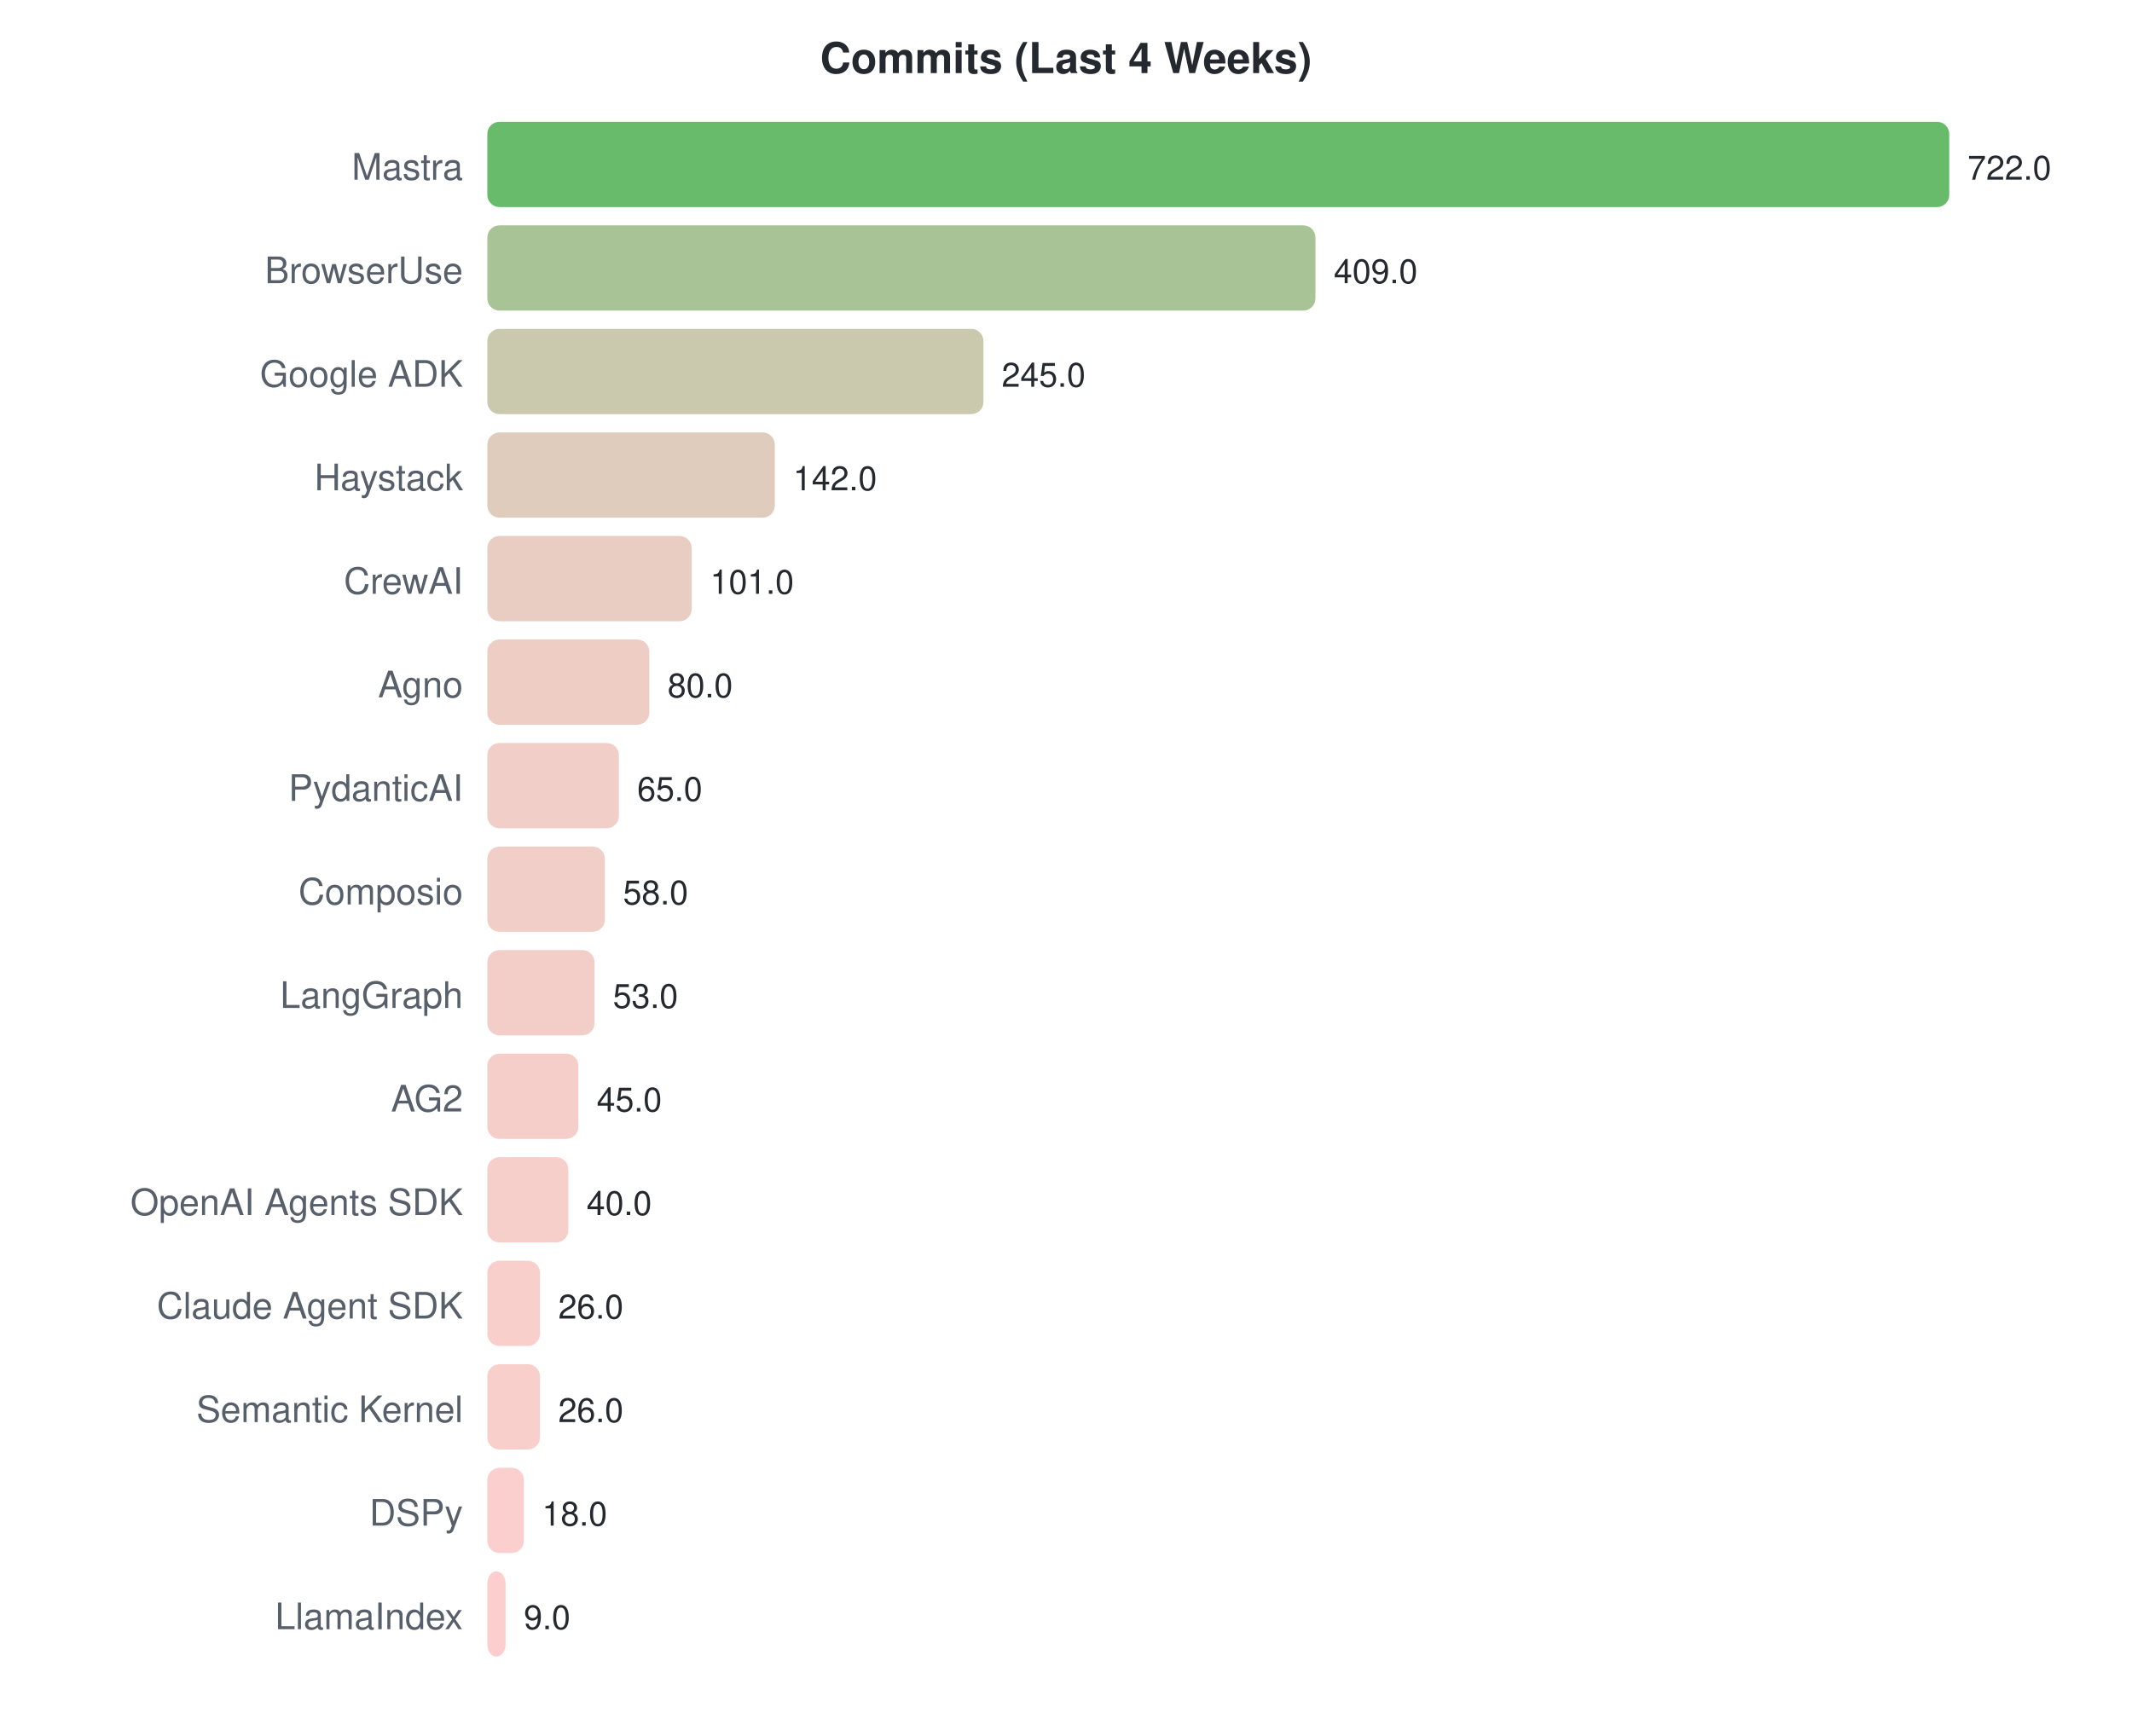
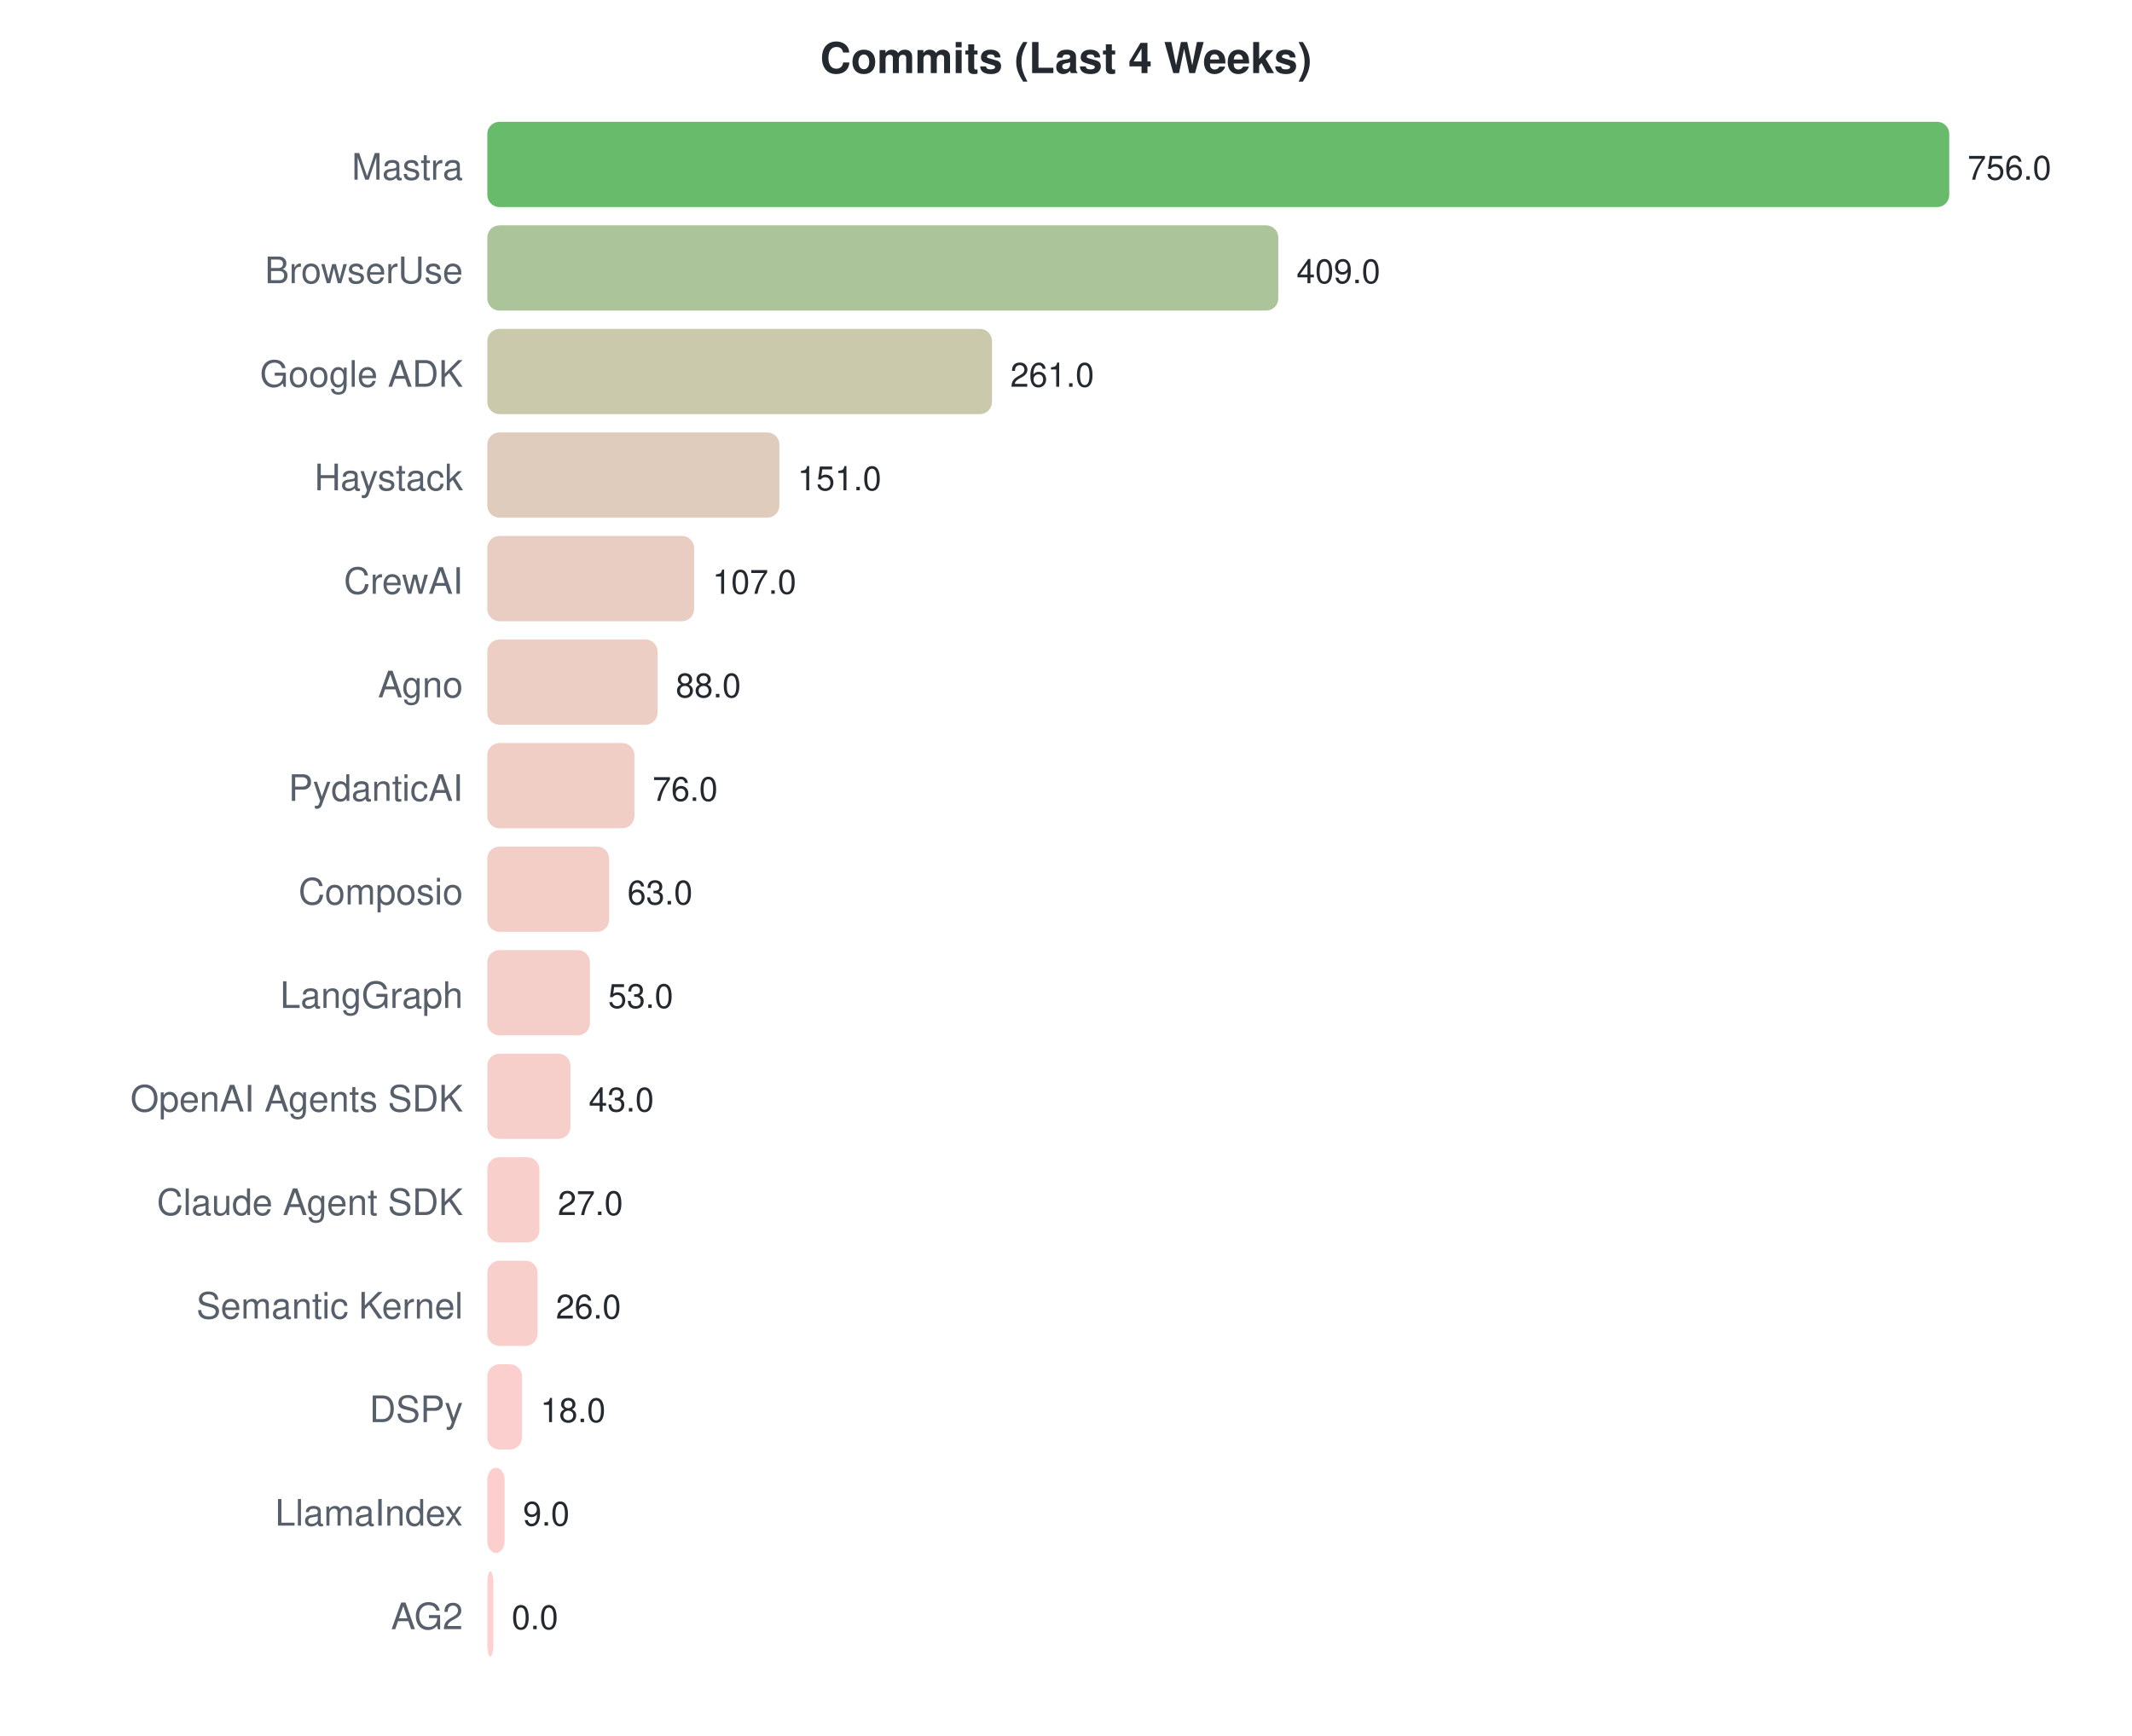
<svg xmlns="http://www.w3.org/2000/svg" width="700" height="570">
  <style>text { font-family: -apple-system, BlinkMacSystemFont, "Segoe UI", Helvetica, Arial, sans-serif; }</style>
  <text x="350" y="24" text-anchor="middle" font-size="14" font-weight="bold" fill="#24292f">Commits (Last 4 Weeks)</text>
  <text x="152" y="59" text-anchor="end" font-size="12" fill="#57606a">Mastra</text>
  <rect x="160" y="40" width="480.0" height="28" rx="4" fill="#4caf50" opacity="0.85" />
-   <text x="646.0" y="59" font-size="11" fill="#24292f">722.0</text>
+   <text x="646.0" y="59" font-size="11" fill="#24292f">756.0</text>
  <text x="152" y="93" text-anchor="end" font-size="12" fill="#57606a">BrowserUse</text>
-   <rect x="160" y="74" width="271.9" height="28" rx="4" fill="#99b984" opacity="0.85" />
-   <text x="437.911" y="93" font-size="11" fill="#24292f">409.0</text>
+   <rect x="160" y="74" width="259.7" height="28" rx="4" fill="#9eba87" opacity="0.85" />
+   <text x="425.683" y="93" font-size="11" fill="#24292f">409.0</text>
  <text x="152" y="127" text-anchor="end" font-size="12" fill="#57606a">Google ADK</text>
-   <rect x="160" y="108" width="162.9" height="28" rx="4" fill="#c2bf9f" opacity="0.85" />
-   <text x="328.881" y="127" font-size="11" fill="#24292f">245.0</text>
+   <rect x="160" y="108" width="165.7" height="28" rx="4" fill="#c1bf9e" opacity="0.85" />
+   <text x="331.714" y="127" font-size="11" fill="#24292f">261.0</text>
  <text x="152" y="161" text-anchor="end" font-size="12" fill="#57606a">Haystack</text>
-   <rect x="160" y="142" width="94.4" height="28" rx="4" fill="#dbc3b0" opacity="0.85" />
-   <text x="260.404" y="161" font-size="11" fill="#24292f">142.0</text>
+   <rect x="160" y="142" width="95.9" height="28" rx="4" fill="#dbc3b0" opacity="0.85" />
+   <text x="261.873" y="161" font-size="11" fill="#24292f">151.0</text>
  <text x="152" y="195" text-anchor="end" font-size="12" fill="#57606a">CrewAI</text>
-   <rect x="160" y="176" width="67.1" height="28" rx="4" fill="#e5c4b7" opacity="0.85" />
-   <text x="233.147" y="195" font-size="11" fill="#24292f">101.0</text>
+   <rect x="160" y="176" width="67.9" height="28" rx="4" fill="#e5c4b7" opacity="0.85" />
+   <text x="233.937" y="195" font-size="11" fill="#24292f">107.0</text>
  <text x="152" y="229" text-anchor="end" font-size="12" fill="#57606a">Agno</text>
-   <rect x="160" y="210" width="53.2" height="28" rx="4" fill="#ebc5ba" opacity="0.85" />
-   <text x="219.186" y="229" font-size="11" fill="#24292f">80.0</text>
+   <rect x="160" y="210" width="55.9" height="28" rx="4" fill="#eac5ba" opacity="0.85" />
+   <text x="221.873" y="229" font-size="11" fill="#24292f">88.0</text>
  <text x="152" y="263" text-anchor="end" font-size="12" fill="#57606a">PydanticAI</text>
-   <rect x="160" y="244" width="43.2" height="28" rx="4" fill="#eec5bd" opacity="0.85" />
-   <text x="209.213" y="263" font-size="11" fill="#24292f">65.0</text>
+   <rect x="160" y="244" width="48.3" height="28" rx="4" fill="#edc5bb" opacity="0.85" />
+   <text x="214.254" y="263" font-size="11" fill="#24292f">76.0</text>
  <text x="152" y="297" text-anchor="end" font-size="12" fill="#57606a">Composio</text>
-   <rect x="160" y="278" width="38.6" height="28" rx="4" fill="#f0c5be" opacity="0.85" />
-   <text x="204.56" y="297" font-size="11" fill="#24292f">58.0</text>
+   <rect x="160" y="278" width="40.0" height="28" rx="4" fill="#f0c5bd" opacity="0.85" />
+   <text x="206.0" y="297" font-size="11" fill="#24292f">63.0</text>
  <text x="152" y="331" text-anchor="end" font-size="12" fill="#57606a">LangGraph</text>
-   <rect x="160" y="312" width="35.2" height="28" rx="4" fill="#f1c6bf" opacity="0.85" />
-   <text x="201.235" y="331" font-size="11" fill="#24292f">53.0</text>
-   <text x="152" y="365" text-anchor="end" font-size="12" fill="#57606a">AG2</text>
-   <rect x="160" y="346" width="29.9" height="28" rx="4" fill="#f3c6c0" opacity="0.85" />
-   <text x="195.917" y="365" font-size="11" fill="#24292f">45.0</text>
-   <text x="152" y="399" text-anchor="end" font-size="12" fill="#57606a">OpenAI Agents SDK</text>
-   <rect x="160" y="380" width="26.6" height="28" rx="4" fill="#f5c6c1" opacity="0.85" />
-   <text x="192.593" y="399" font-size="11" fill="#24292f">40.0</text>
-   <text x="152" y="433" text-anchor="end" font-size="12" fill="#57606a">Claude Agent SDK</text>
-   <rect x="160" y="414" width="17.3" height="28" rx="4" fill="#f8c7c3" opacity="0.85" />
-   <text x="183.285" y="433" font-size="11" fill="#24292f">26.0</text>
-   <text x="152" y="467" text-anchor="end" font-size="12" fill="#57606a">Semantic Kernel</text>
-   <rect x="160" y="448" width="17.3" height="28" rx="4" fill="#f8c7c3" opacity="0.85" />
-   <text x="183.285" y="467" font-size="11" fill="#24292f">26.0</text>
-   <text x="152" y="501" text-anchor="end" font-size="12" fill="#57606a">DSPy</text>
-   <rect x="160" y="482" width="12.0" height="28" rx="4" fill="#fac7c5" opacity="0.85" />
-   <text x="177.967" y="501" font-size="11" fill="#24292f">18.0</text>
-   <text x="152" y="535" text-anchor="end" font-size="12" fill="#57606a">LlamaIndex</text>
-   <rect x="160" y="516" width="6.0" height="28" rx="4" fill="#fcc7c6" opacity="0.85" />
-   <text x="171.983" y="535" font-size="11" fill="#24292f">9.0</text>
+   <rect x="160" y="312" width="33.7" height="28" rx="4" fill="#f2c6bf" opacity="0.85" />
+   <text x="199.651" y="331" font-size="11" fill="#24292f">53.0</text>
+   <text x="152" y="365" text-anchor="end" font-size="12" fill="#57606a">OpenAI Agents SDK</text>
+   <rect x="160" y="346" width="27.3" height="28" rx="4" fill="#f4c6c1" opacity="0.85" />
+   <text x="193.302" y="365" font-size="11" fill="#24292f">43.0</text>
+   <text x="152" y="399" text-anchor="end" font-size="12" fill="#57606a">Claude Agent SDK</text>
+   <rect x="160" y="380" width="17.1" height="28" rx="4" fill="#f8c7c3" opacity="0.85" />
+   <text x="183.143" y="399" font-size="11" fill="#24292f">27.0</text>
+   <text x="152" y="433" text-anchor="end" font-size="12" fill="#57606a">Semantic Kernel</text>
+   <rect x="160" y="414" width="16.5" height="28" rx="4" fill="#f8c7c3" opacity="0.85" />
+   <text x="182.508" y="433" font-size="11" fill="#24292f">26.0</text>
+   <text x="152" y="467" text-anchor="end" font-size="12" fill="#57606a">DSPy</text>
+   <rect x="160" y="448" width="11.4" height="28" rx="4" fill="#fac7c5" opacity="0.85" />
+   <text x="177.429" y="467" font-size="11" fill="#24292f">18.0</text>
+   <text x="152" y="501" text-anchor="end" font-size="12" fill="#57606a">LlamaIndex</text>
+   <rect x="160" y="482" width="5.7" height="28" rx="4" fill="#fcc7c6" opacity="0.85" />
+   <text x="171.714" y="501" font-size="11" fill="#24292f">9.0</text>
+   <text x="152" y="535" text-anchor="end" font-size="12" fill="#57606a">AG2</text>
+   <rect x="160" y="516" width="2.0" height="28" rx="4" fill="#ffc8c8" opacity="0.85" />
+   <text x="168" y="535" font-size="11" fill="#24292f">0.0</text>
</svg>
